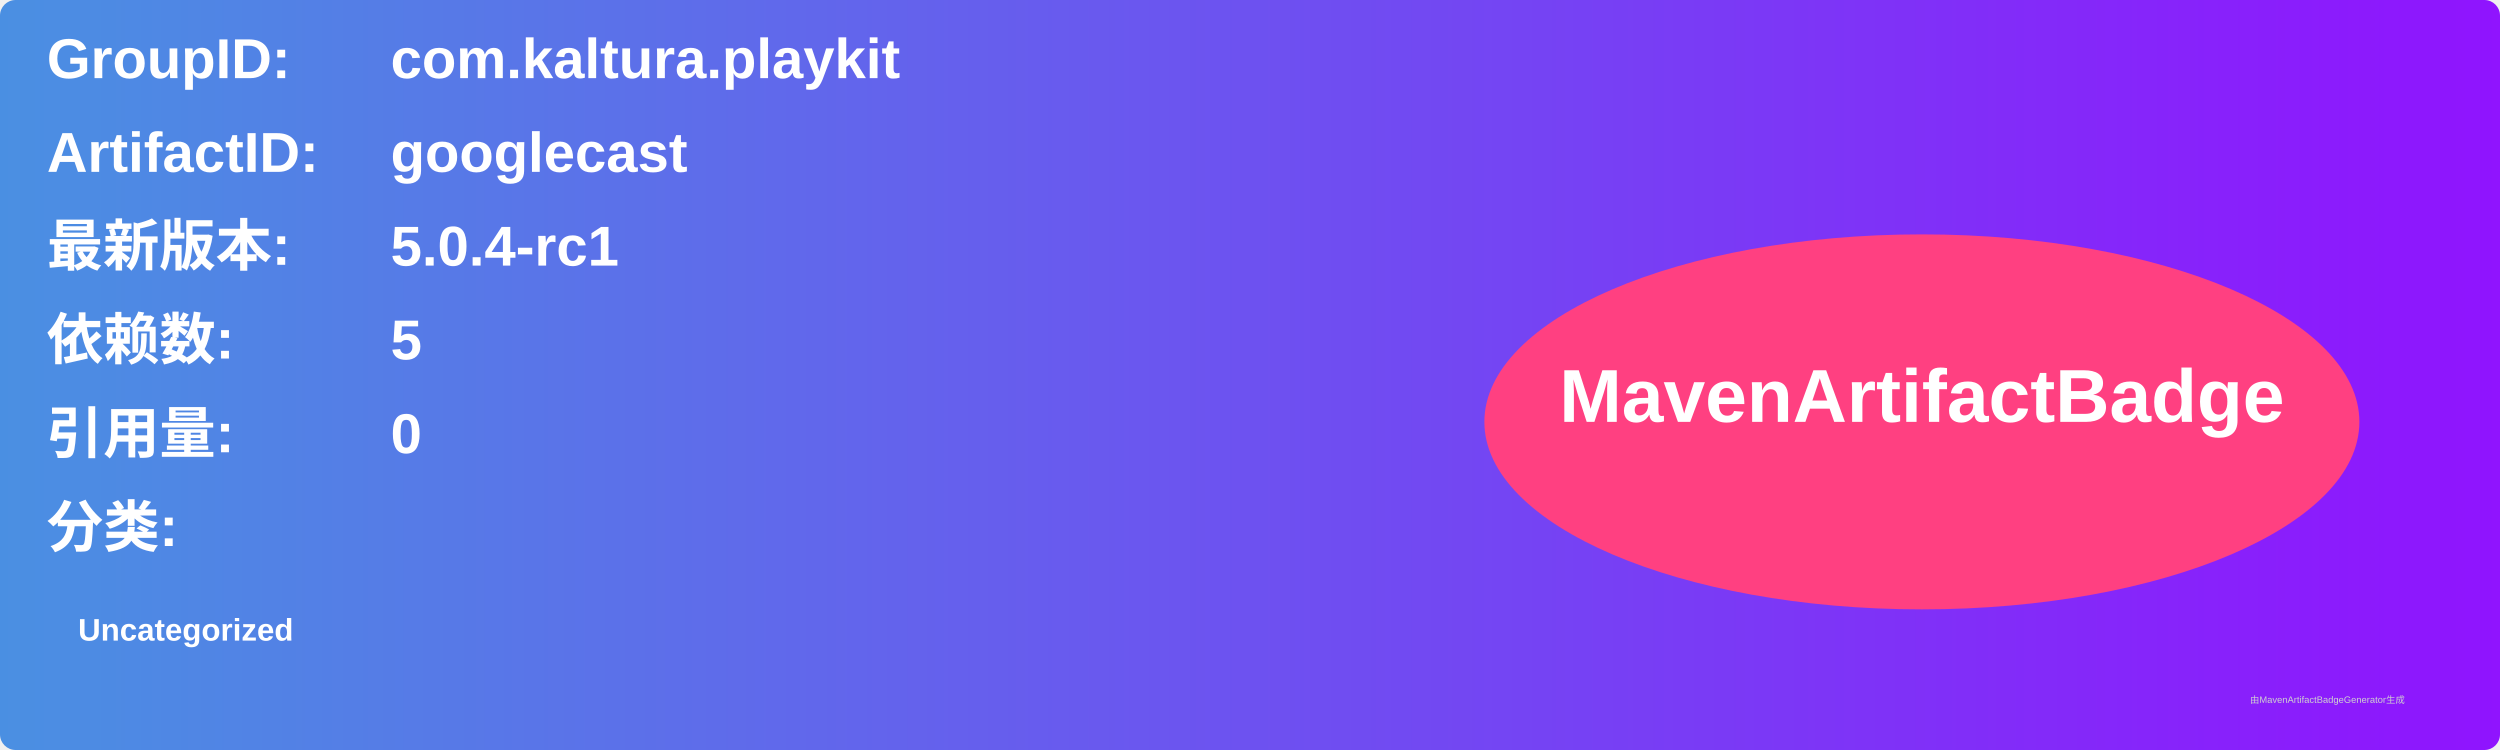
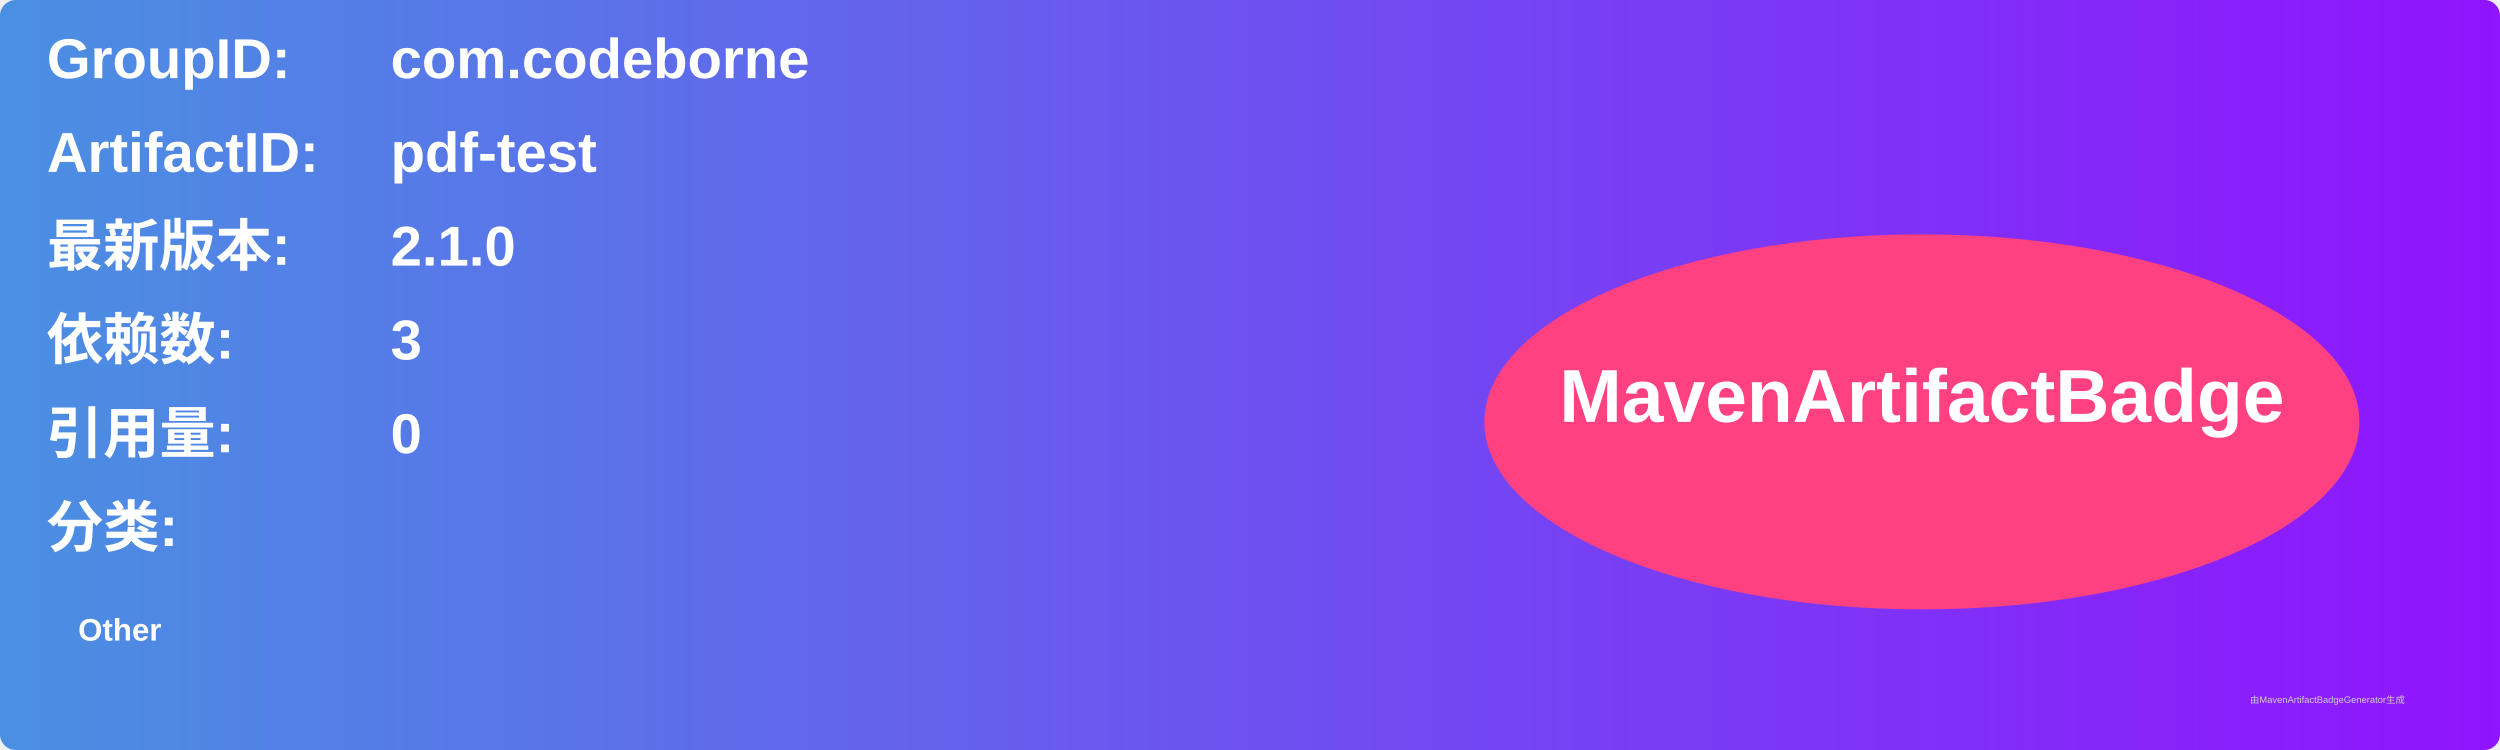
<svg xmlns="http://www.w3.org/2000/svg" width="800" height="240" viewBox="0 0 800 240">
  <linearGradient id="grad" x1="0%" y1="0%" x2="100%" y2="0%">
    <stop offset="0%" stop-color="#4a90e2" />
    <stop offset="100%" stop-color="#9013fe" />
  </linearGradient>
  <rect width="100%" height="100%" rx="5" ry="5" fill="url(#grad)" />
  <g transform="translate(15, 15)">
    <text x="0" y="10" font-family="Arial" font-size="18" fill="white" font-weight="bold" width="260">GroupID:</text>
-     <text x="110" y="10" font-family="Arial" font-size="18" fill="white" font-weight="bold" width="460">com.kaltura.playkit</text>
+     <text x="110" y="10" font-family="Arial" font-size="18" fill="white" font-weight="bold" width="460">com.codeborne</text>
    <text x="0" y="40" font-family="Arial" font-size="18" fill="white" font-weight="bold" width="260">ArtifactID:</text>
-     <text x="110" y="40" font-family="Arial" font-size="18" fill="white" font-weight="bold" width="460">googlecast</text>
+     <text x="110" y="40" font-family="Arial" font-size="18" fill="white" font-weight="bold" width="460">pdf-test</text>
    <text x="0" y="70" font-family="Arial" font-size="18" fill="white" font-weight="bold">最新版本:</text>
    <text x="110" y="70" font-family="Arial" font-size="18" fill="white" font-weight="bold">
-       <tspan font-weight="bold">5.0.4-rc1</tspan>
+       <tspan font-weight="bold">2.1.0</tspan>
    </text>
    <text x="0" y="100" font-family="Arial" font-size="18" fill="white" font-weight="bold">依赖数: </text>
    <text x="110" y="100" font-family="Arial" font-size="18" fill="white">
-       <tspan font-weight="bold">5</tspan>
+       <tspan font-weight="bold">3</tspan>
    </text>
    <text x="0" y="130" font-family="Arial" font-size="18" fill="white" font-weight="bold">引用量: </text>
    <text x="110" y="130" font-family="Arial" font-size="18" fill="white">
      <tspan font-weight="bold">0</tspan>
    </text>
    <text x="0" y="160" font-family="Arial" font-size="18" fill="white" font-weight="bold">分类:</text>
    <text x="10" y="190" font-family="Arial" font-size="10" fill="white">
-       <tspan font-weight="bold">Uncategorized</tspan>
+       <tspan font-weight="bold">Other</tspan>
    </text>
    <ellipse cx="600" cy="120" rx="140" ry="60" fill="#ff4081" />
    <text x="600" y="120" text-anchor="middle" font-family="Arial" font-size="24" fill="white" font-weight="bold">MavenArtifactBadge</text>
  </g>
  <text x="720" y="225" font-family="Arial" font-size="3" fill="#d0d0d0">由MavenArtifactBadgeGenerator生成</text>
</svg>
